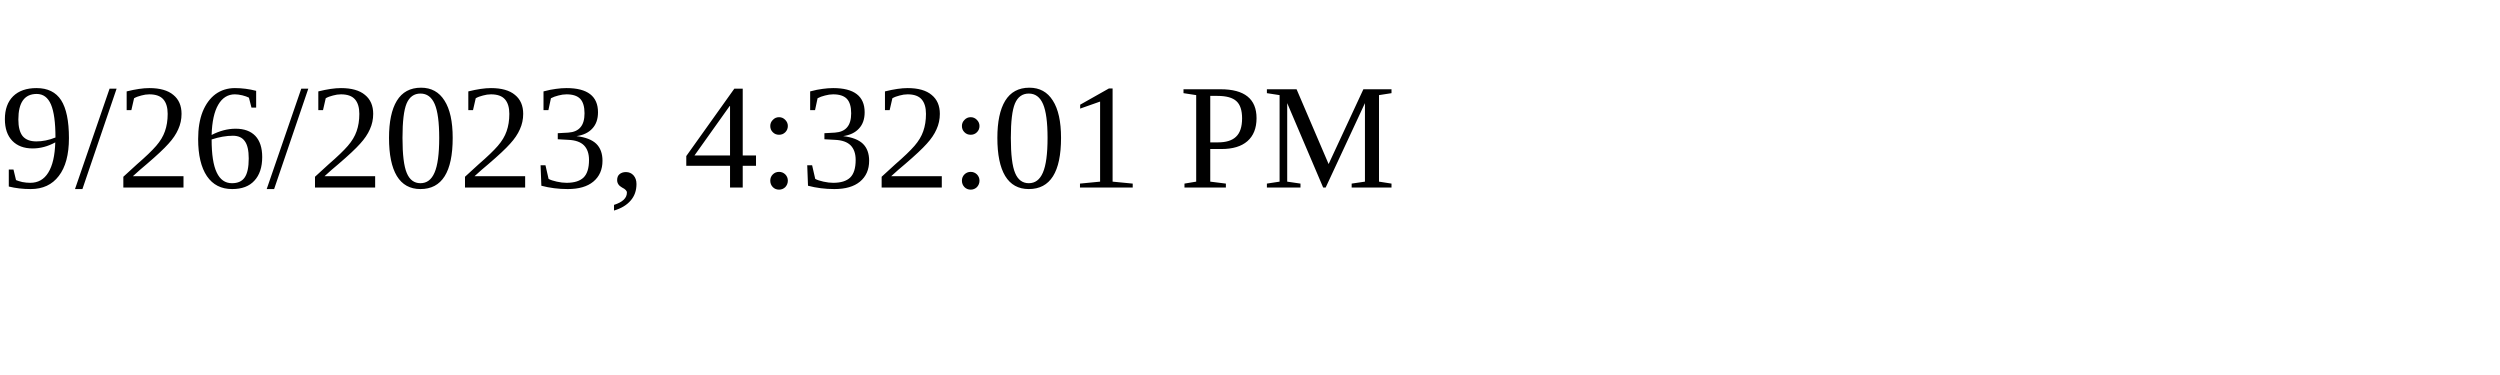
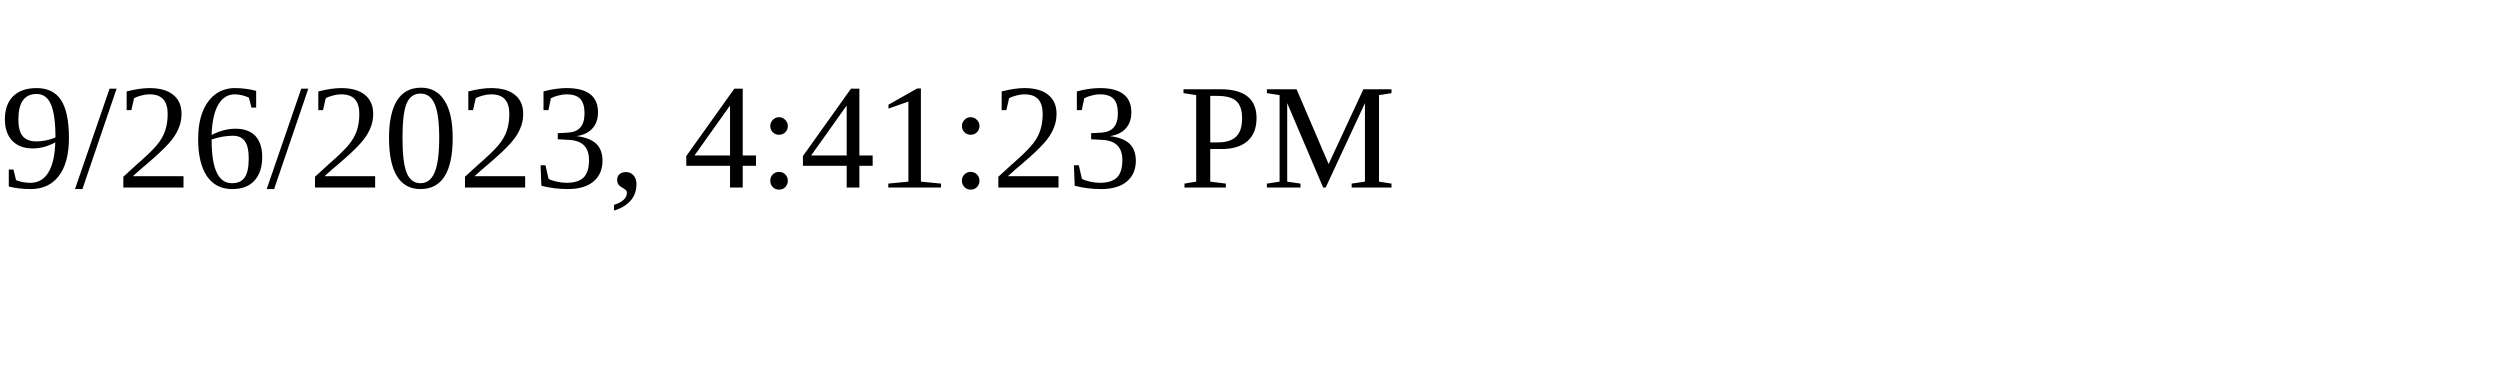
<svg xmlns="http://www.w3.org/2000/svg" height="30" width="200">
-   <text x="0" y="15">9/26/2023, 4:32:01 PM</text>
+   <text x="0" y="15">9/26/2023, 4:41:23 PM</text>
</svg>
